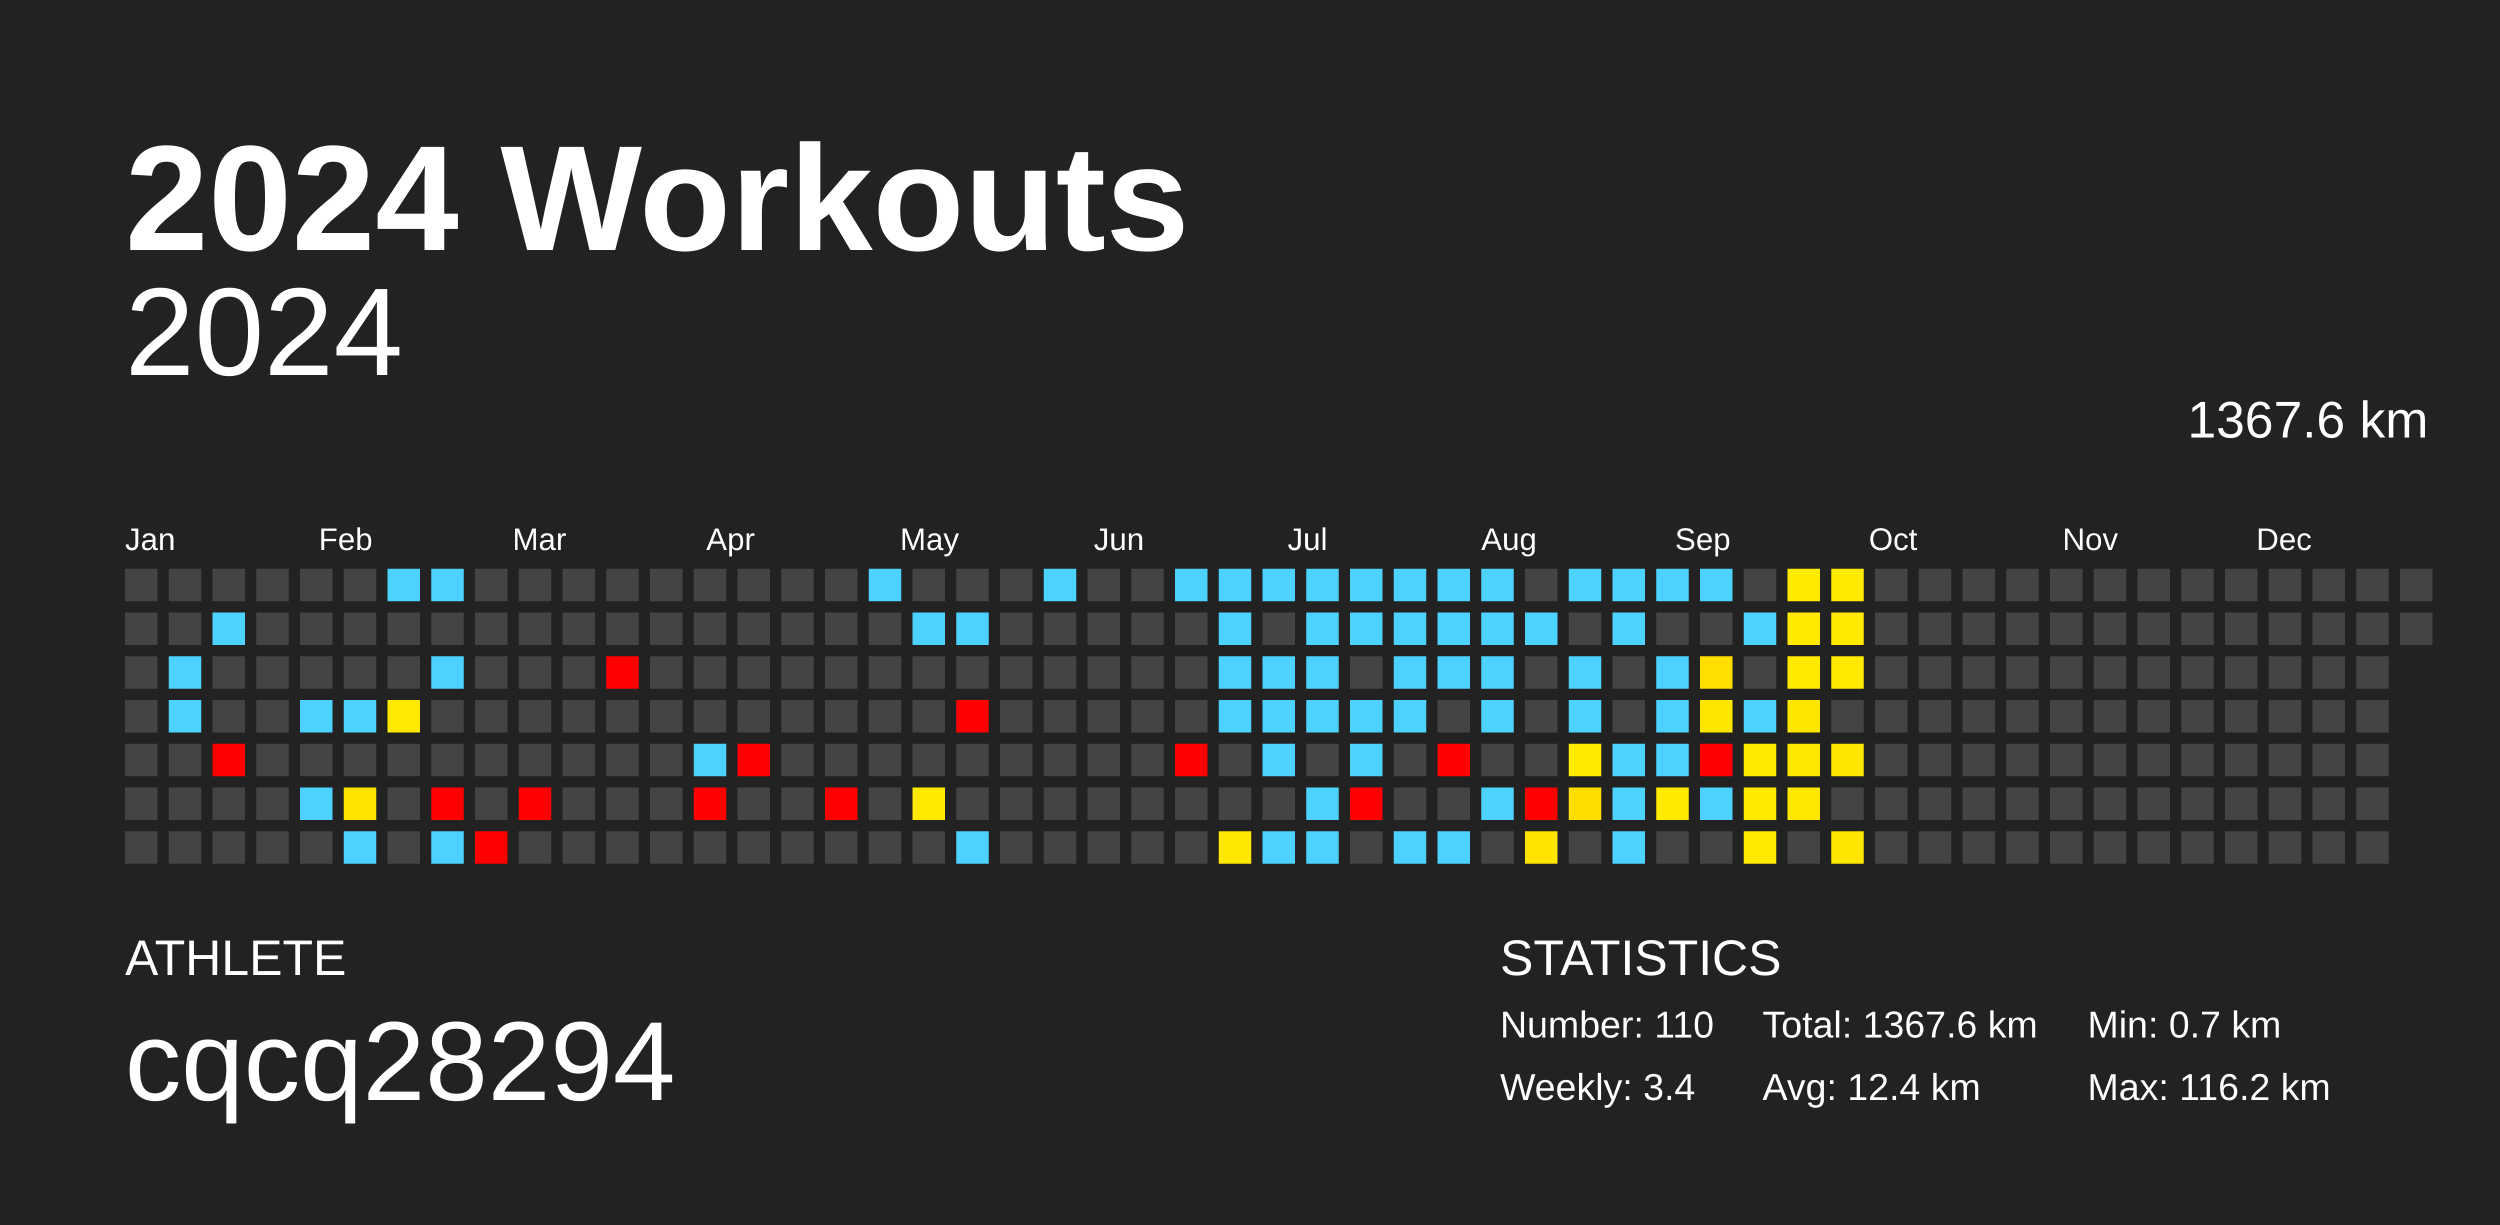
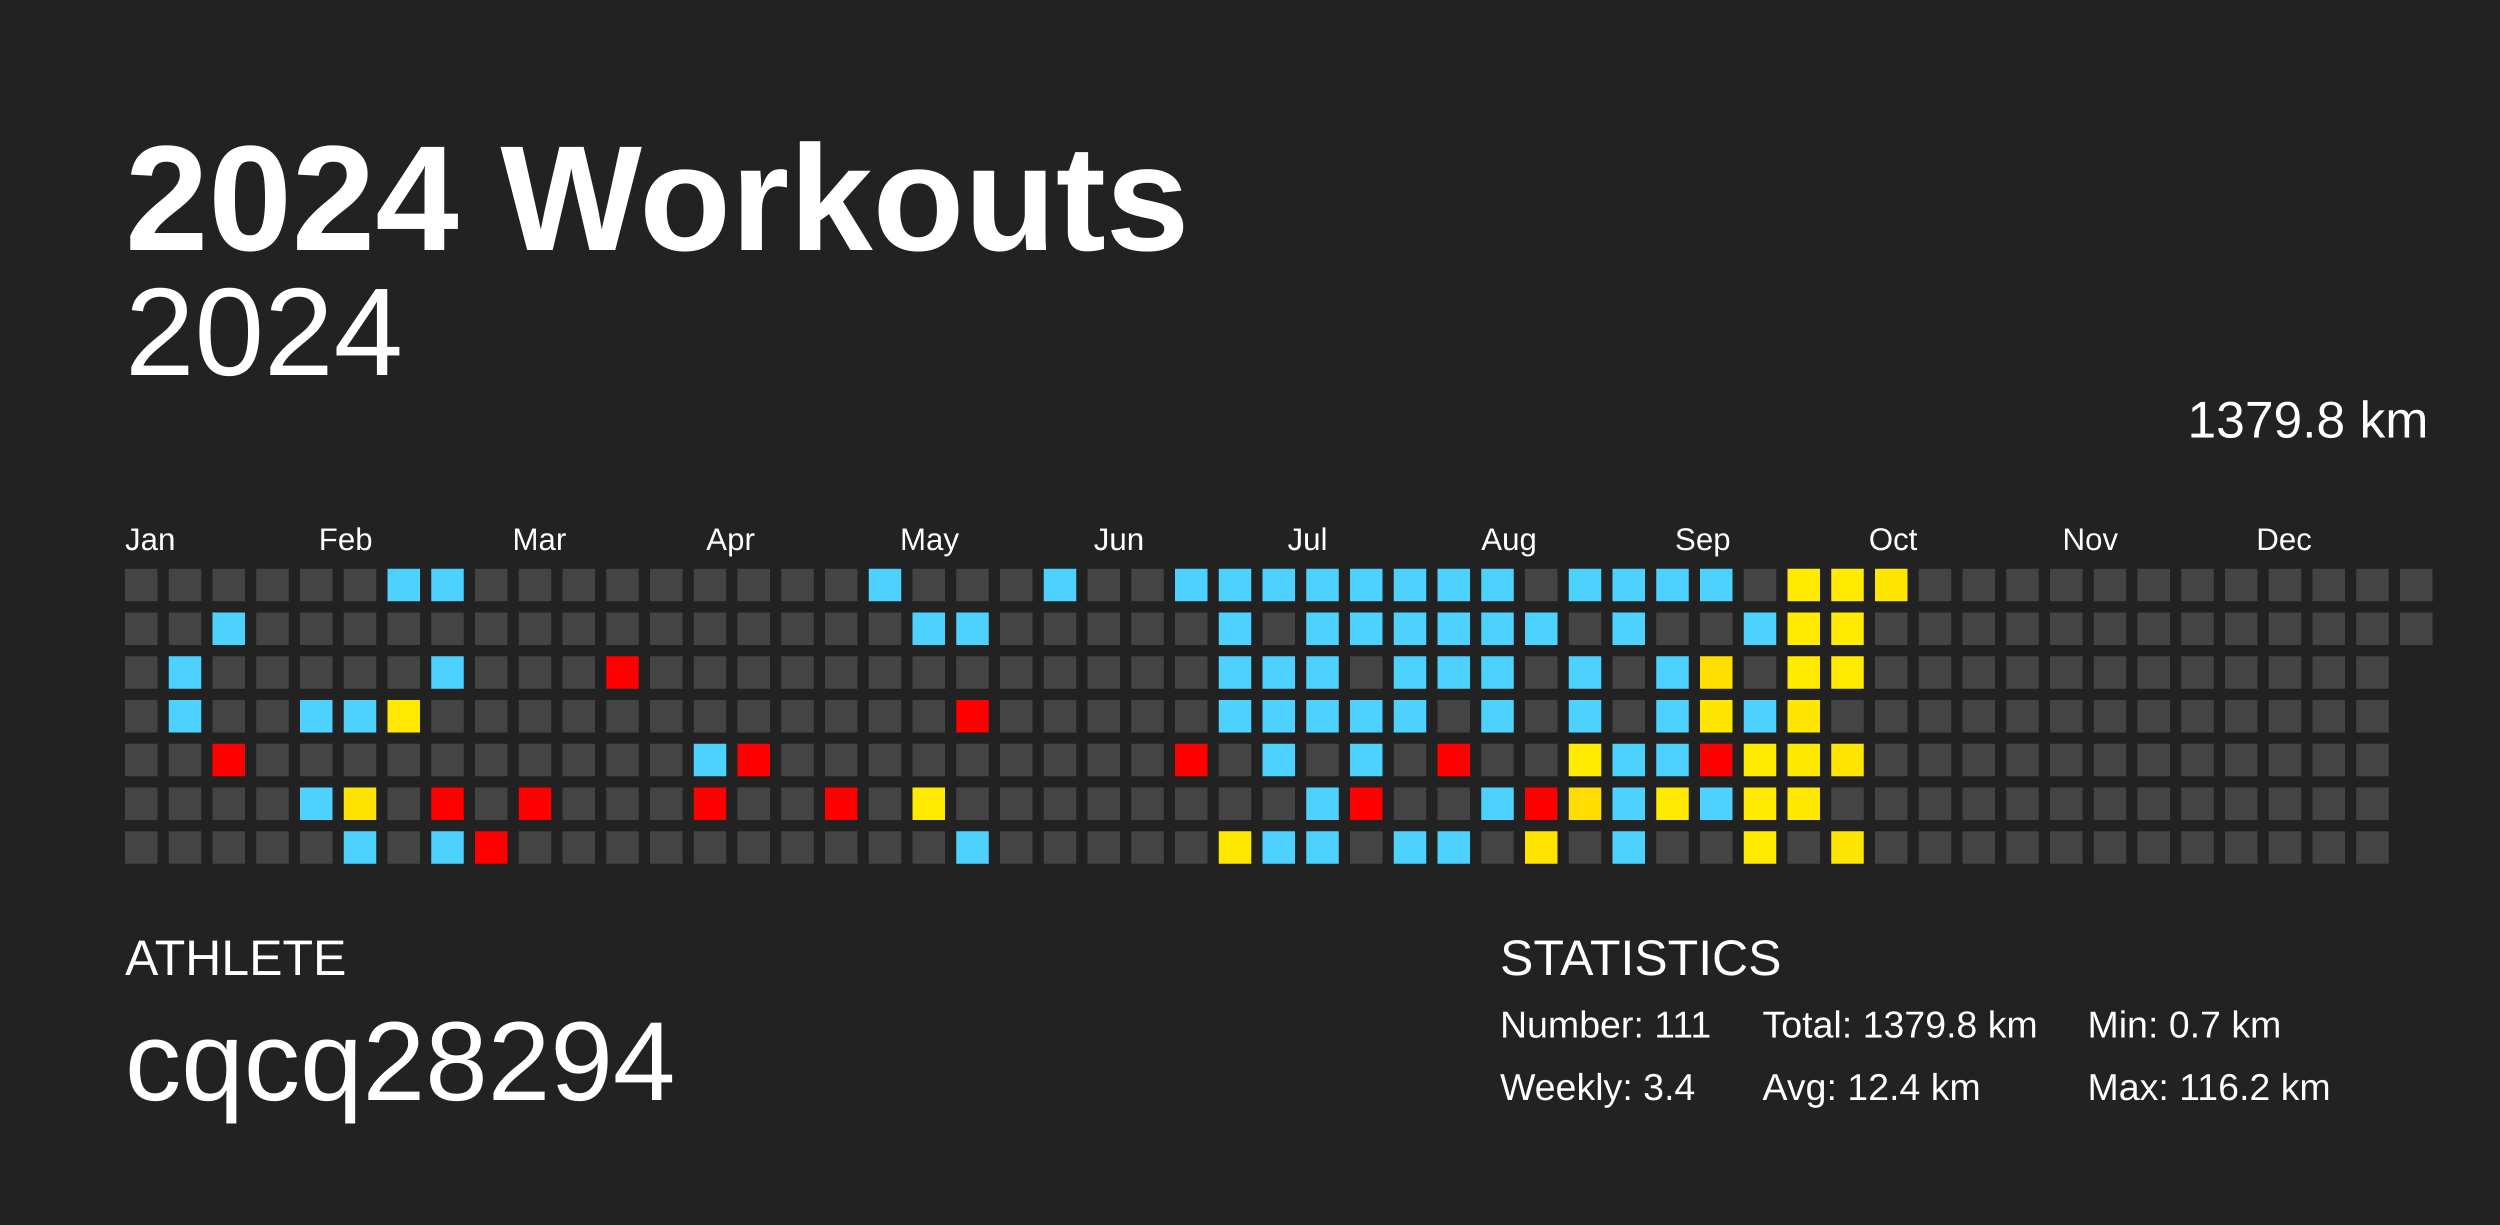
<svg xmlns="http://www.w3.org/2000/svg" baseProfile="full" height="98mm" version="1.1" viewBox="0,0,200,98" width="200mm">
  <defs />
  <rect fill="#222222" height="98" width="200" x="0" y="0" />
  <text fill="#FFFFFF" style="font-size:12px; font-family:Arial; font-weight:bold;" x="10" y="20">2024 Workouts</text>
  <text fill="#FFFFFF" style="font-size:4px; font-family:Arial" x="10" y="78">ATHLETE</text>
  <text fill="#FFFFFF" style="font-size:9px; font-family:Arial" x="10" y="88">cqcq28294</text>
  <text fill="#FFFFFF" style="font-size:4px; font-family:Arial" x="120" y="78">STATISTICS</text>
-   <text fill="#FFFFFF" style="font-size:3px; font-family:Arial" x="120" y="83">Number: 110</text>
+   <text fill="#FFFFFF" style="font-size:3px; font-family:Arial" x="120" y="83">Number: 111</text>
  <text fill="#FFFFFF" style="font-size:3px; font-family:Arial" x="120" y="88">Weekly: 3.4</text>
-   <text fill="#FFFFFF" style="font-size:3px; font-family:Arial" x="141" y="83">Total: 1367.6 km</text>
+   <text fill="#FFFFFF" style="font-size:3px; font-family:Arial" x="141" y="83">Total: 1379.8 km</text>
  <text fill="#FFFFFF" style="font-size:3px; font-family:Arial" x="141" y="88">Avg: 12.4 km</text>
  <text fill="#FFFFFF" style="font-size:3px; font-family:Arial" x="167" y="83">Min: 0.7 km</text>
  <text fill="#FFFFFF" style="font-size:3px; font-family:Arial" x="167" y="88">Max: 116.2 km</text>
  <text alignment-baseline="hanging" fill="#FFFFFF" style="font-size:10.0px; font-family:Arial;" x="10" y="30">2024</text>
-   <text alignment-baseline="hanging" fill="#FFFFFF" style="font-size:4.125px; font-family:Arial;" x="175" y="35">1367.6 km</text>
+   <text alignment-baseline="hanging" fill="#FFFFFF" style="font-size:4.125px; font-family:Arial;" x="175" y="35">1379.8 km</text>
  <text fill="#FFFFFF" style="font-size:2.5px; font-family:Arial" x="10.0" y="44">Jan</text>
  <text fill="#FFFFFF" style="font-size:2.5px; font-family:Arial" x="25.5" y="44">Feb</text>
  <text fill="#FFFFFF" style="font-size:2.5px; font-family:Arial" x="41.0" y="44">Mar</text>
  <text fill="#FFFFFF" style="font-size:2.5px; font-family:Arial" x="56.5" y="44">Apr</text>
  <text fill="#FFFFFF" style="font-size:2.5px; font-family:Arial" x="72.0" y="44">May</text>
  <text fill="#FFFFFF" style="font-size:2.5px; font-family:Arial" x="87.5" y="44">Jun</text>
  <text fill="#FFFFFF" style="font-size:2.5px; font-family:Arial" x="103.0" y="44">Jul</text>
  <text fill="#FFFFFF" style="font-size:2.5px; font-family:Arial" x="118.5" y="44">Aug</text>
  <text fill="#FFFFFF" style="font-size:2.5px; font-family:Arial" x="134.0" y="44">Sep</text>
  <text fill="#FFFFFF" style="font-size:2.5px; font-family:Arial" x="149.5" y="44">Oct</text>
  <text fill="#FFFFFF" style="font-size:2.5px; font-family:Arial" x="165.0" y="44">Nov</text>
  <text fill="#FFFFFF" style="font-size:2.5px; font-family:Arial" x="180.5" y="44">Dec</text>
  <rect fill="#444444" height="2.6" width="2.6" x="10.0" y="45.5" />
  <rect fill="#444444" height="2.6" width="2.6" x="10.0" y="49.0" />
  <rect fill="#444444" height="2.6" width="2.6" x="10.0" y="52.5" />
  <rect fill="#444444" height="2.6" width="2.6" x="10.0" y="56.0" />
  <rect fill="#444444" height="2.6" width="2.6" x="10.0" y="59.5" />
  <rect fill="#444444" height="2.6" width="2.6" x="10.0" y="63.0" />
  <rect fill="#444444" height="2.6" width="2.6" x="10.0" y="66.5" />
  <rect fill="#444444" height="2.6" width="2.6" x="13.5" y="45.5" />
  <rect fill="#444444" height="2.6" width="2.6" x="13.5" y="49.0" />
  <rect fill="#4dd2ff" height="2.6" width="2.6" x="13.5" y="52.5" />
  <rect fill="#4dd2ff" height="2.6" width="2.6" x="13.5" y="56.0" />
  <rect fill="#444444" height="2.6" width="2.6" x="13.5" y="59.5" />
  <rect fill="#444444" height="2.6" width="2.6" x="13.5" y="63.0" />
  <rect fill="#444444" height="2.6" width="2.6" x="13.5" y="66.5" />
  <rect fill="#444444" height="2.6" width="2.6" x="17.0" y="45.5" />
  <rect fill="#4dd2ff" height="2.6" width="2.6" x="17.0" y="49.0" />
  <rect fill="#444444" height="2.6" width="2.6" x="17.0" y="52.5" />
  <rect fill="#444444" height="2.6" width="2.6" x="17.0" y="56.0" />
  <rect fill="red" height="2.6" width="2.6" x="17.0" y="59.5" />
  <rect fill="#444444" height="2.6" width="2.6" x="17.0" y="63.0" />
  <rect fill="#444444" height="2.6" width="2.6" x="17.0" y="66.5" />
  <rect fill="#444444" height="2.6" width="2.6" x="20.5" y="45.5" />
  <rect fill="#444444" height="2.6" width="2.6" x="20.5" y="49.0" />
  <rect fill="#444444" height="2.6" width="2.6" x="20.5" y="52.5" />
  <rect fill="#444444" height="2.6" width="2.6" x="20.5" y="56.0" />
  <rect fill="#444444" height="2.6" width="2.6" x="20.5" y="59.5" />
  <rect fill="#444444" height="2.6" width="2.6" x="20.5" y="63.0" />
  <rect fill="#444444" height="2.6" width="2.6" x="20.5" y="66.5" />
  <rect fill="#444444" height="2.6" width="2.6" x="24.0" y="45.5" />
  <rect fill="#444444" height="2.6" width="2.6" x="24.0" y="49.0" />
  <rect fill="#444444" height="2.6" width="2.6" x="24.0" y="52.5" />
  <rect fill="#4dd2ff" height="2.6" width="2.6" x="24.0" y="56.0" />
  <rect fill="#444444" height="2.6" width="2.6" x="24.0" y="59.5" />
  <rect fill="#4dd2ff" height="2.6" width="2.6" x="24.0" y="63.0" />
  <rect fill="#444444" height="2.6" width="2.6" x="24.0" y="66.5" />
  <rect fill="#444444" height="2.6" width="2.6" x="27.5" y="45.5" />
  <rect fill="#444444" height="2.6" width="2.6" x="27.5" y="49.0" />
  <rect fill="#444444" height="2.6" width="2.6" x="27.5" y="52.5" />
  <rect fill="#4dd2ff" height="2.6" width="2.6" x="27.5" y="56.0" />
  <rect fill="#444444" height="2.6" width="2.6" x="27.5" y="59.5" />
  <rect fill="#ffe300" height="2.6" width="2.6" x="27.5" y="63.0" />
  <rect fill="#4dd2ff" height="2.6" width="2.6" x="27.5" y="66.5" />
  <rect fill="#4dd2ff" height="2.6" width="2.6" x="31.0" y="45.5" />
  <rect fill="#444444" height="2.6" width="2.6" x="31.0" y="49.0" />
  <rect fill="#444444" height="2.6" width="2.6" x="31.0" y="52.5" />
  <rect fill="#ffe900" height="2.6" width="2.6" x="31.0" y="56.0" />
  <rect fill="#444444" height="2.6" width="2.6" x="31.0" y="59.5" />
  <rect fill="#444444" height="2.6" width="2.6" x="31.0" y="63.0" />
  <rect fill="#444444" height="2.6" width="2.6" x="31.0" y="66.5" />
  <rect fill="#4dd2ff" height="2.6" width="2.6" x="34.5" y="45.5" />
  <rect fill="#444444" height="2.6" width="2.6" x="34.5" y="49.0" />
  <rect fill="#4dd2ff" height="2.6" width="2.6" x="34.5" y="52.5" />
  <rect fill="#444444" height="2.6" width="2.6" x="34.5" y="56.0" />
  <rect fill="#444444" height="2.6" width="2.6" x="34.5" y="59.5" />
  <rect fill="red" height="2.6" width="2.6" x="34.5" y="63.0" />
  <rect fill="#4dd2ff" height="2.6" width="2.6" x="34.5" y="66.5" />
  <rect fill="#444444" height="2.6" width="2.6" x="38.0" y="45.5" />
  <rect fill="#444444" height="2.6" width="2.6" x="38.0" y="49.0" />
  <rect fill="#444444" height="2.6" width="2.6" x="38.0" y="52.5" />
  <rect fill="#444444" height="2.6" width="2.6" x="38.0" y="56.0" />
  <rect fill="#444444" height="2.6" width="2.6" x="38.0" y="59.5" />
  <rect fill="#444444" height="2.6" width="2.6" x="38.0" y="63.0" />
  <rect fill="red" height="2.6" width="2.6" x="38.0" y="66.5" />
  <rect fill="#444444" height="2.6" width="2.6" x="41.5" y="45.5" />
  <rect fill="#444444" height="2.6" width="2.6" x="41.5" y="49.0" />
  <rect fill="#444444" height="2.6" width="2.6" x="41.5" y="52.5" />
  <rect fill="#444444" height="2.6" width="2.6" x="41.5" y="56.0" />
  <rect fill="#444444" height="2.6" width="2.6" x="41.5" y="59.5" />
  <rect fill="red" height="2.6" width="2.6" x="41.5" y="63.0" />
  <rect fill="#444444" height="2.6" width="2.6" x="41.5" y="66.5" />
  <rect fill="#444444" height="2.6" width="2.6" x="45.0" y="45.5" />
  <rect fill="#444444" height="2.6" width="2.6" x="45.0" y="49.0" />
  <rect fill="#444444" height="2.6" width="2.6" x="45.0" y="52.5" />
  <rect fill="#444444" height="2.6" width="2.6" x="45.0" y="56.0" />
  <rect fill="#444444" height="2.6" width="2.6" x="45.0" y="59.5" />
  <rect fill="#444444" height="2.6" width="2.6" x="45.0" y="63.0" />
  <rect fill="#444444" height="2.6" width="2.6" x="45.0" y="66.5" />
  <rect fill="#444444" height="2.6" width="2.6" x="48.5" y="45.5" />
  <rect fill="#444444" height="2.6" width="2.6" x="48.5" y="49.0" />
  <rect fill="red" height="2.6" width="2.6" x="48.5" y="52.5" />
  <rect fill="#444444" height="2.6" width="2.6" x="48.5" y="56.0" />
  <rect fill="#444444" height="2.6" width="2.6" x="48.5" y="59.5" />
  <rect fill="#444444" height="2.6" width="2.6" x="48.5" y="63.0" />
  <rect fill="#444444" height="2.6" width="2.6" x="48.5" y="66.5" />
  <rect fill="#444444" height="2.6" width="2.6" x="52.0" y="45.5" />
  <rect fill="#444444" height="2.6" width="2.6" x="52.0" y="49.0" />
  <rect fill="#444444" height="2.6" width="2.6" x="52.0" y="52.5" />
  <rect fill="#444444" height="2.6" width="2.6" x="52.0" y="56.0" />
  <rect fill="#444444" height="2.6" width="2.6" x="52.0" y="59.5" />
  <rect fill="#444444" height="2.6" width="2.6" x="52.0" y="63.0" />
  <rect fill="#444444" height="2.6" width="2.6" x="52.0" y="66.5" />
  <rect fill="#444444" height="2.6" width="2.6" x="55.5" y="45.5" />
  <rect fill="#444444" height="2.6" width="2.6" x="55.5" y="49.0" />
  <rect fill="#444444" height="2.6" width="2.6" x="55.5" y="52.5" />
  <rect fill="#444444" height="2.6" width="2.6" x="55.5" y="56.0" />
  <rect fill="#4dd2ff" height="2.6" width="2.6" x="55.5" y="59.5" />
  <rect fill="red" height="2.6" width="2.6" x="55.5" y="63.0" />
  <rect fill="#444444" height="2.6" width="2.6" x="55.5" y="66.5" />
  <rect fill="#444444" height="2.6" width="2.6" x="59.0" y="45.5" />
  <rect fill="#444444" height="2.6" width="2.6" x="59.0" y="49.0" />
  <rect fill="#444444" height="2.6" width="2.6" x="59.0" y="52.5" />
  <rect fill="#444444" height="2.6" width="2.6" x="59.0" y="56.0" />
  <rect fill="red" height="2.6" width="2.6" x="59.0" y="59.5" />
  <rect fill="#444444" height="2.6" width="2.6" x="59.0" y="63.0" />
  <rect fill="#444444" height="2.6" width="2.6" x="59.0" y="66.5" />
  <rect fill="#444444" height="2.6" width="2.6" x="62.5" y="45.5" />
  <rect fill="#444444" height="2.6" width="2.6" x="62.5" y="49.0" />
  <rect fill="#444444" height="2.6" width="2.6" x="62.5" y="52.5" />
  <rect fill="#444444" height="2.6" width="2.6" x="62.5" y="56.0" />
  <rect fill="#444444" height="2.6" width="2.6" x="62.5" y="59.5" />
  <rect fill="#444444" height="2.6" width="2.6" x="62.5" y="63.0" />
  <rect fill="#444444" height="2.6" width="2.6" x="62.5" y="66.5" />
  <rect fill="#444444" height="2.6" width="2.6" x="66.0" y="45.5" />
  <rect fill="#444444" height="2.6" width="2.6" x="66.0" y="49.0" />
  <rect fill="#444444" height="2.6" width="2.6" x="66.0" y="52.5" />
  <rect fill="#444444" height="2.6" width="2.6" x="66.0" y="56.0" />
  <rect fill="#444444" height="2.6" width="2.6" x="66.0" y="59.5" />
  <rect fill="red" height="2.6" width="2.6" x="66.0" y="63.0" />
  <rect fill="#444444" height="2.6" width="2.6" x="66.0" y="66.5" />
  <rect fill="#4dd2ff" height="2.6" width="2.6" x="69.5" y="45.5" />
  <rect fill="#444444" height="2.6" width="2.6" x="69.5" y="49.0" />
  <rect fill="#444444" height="2.6" width="2.6" x="69.5" y="52.5" />
  <rect fill="#444444" height="2.6" width="2.6" x="69.5" y="56.0" />
  <rect fill="#444444" height="2.6" width="2.6" x="69.5" y="59.5" />
  <rect fill="#444444" height="2.6" width="2.6" x="69.5" y="63.0" />
  <rect fill="#444444" height="2.6" width="2.6" x="69.5" y="66.5" />
  <rect fill="#444444" height="2.6" width="2.6" x="73.0" y="45.5" />
  <rect fill="#4dd2ff" height="2.6" width="2.6" x="73.0" y="49.0" />
  <rect fill="#444444" height="2.6" width="2.6" x="73.0" y="52.5" />
  <rect fill="#444444" height="2.6" width="2.6" x="73.0" y="56.0" />
  <rect fill="#444444" height="2.6" width="2.6" x="73.0" y="59.5" />
  <rect fill="#ffea00" height="2.6" width="2.6" x="73.0" y="63.0" />
  <rect fill="#444444" height="2.6" width="2.6" x="73.0" y="66.5" />
  <rect fill="#444444" height="2.6" width="2.6" x="76.5" y="45.5" />
  <rect fill="#4dd2ff" height="2.6" width="2.6" x="76.5" y="49.0" />
  <rect fill="#444444" height="2.6" width="2.6" x="76.5" y="52.5" />
  <rect fill="red" height="2.6" width="2.6" x="76.5" y="56.0" />
  <rect fill="#444444" height="2.6" width="2.6" x="76.5" y="59.5" />
  <rect fill="#444444" height="2.6" width="2.6" x="76.5" y="63.0" />
  <rect fill="#4dd2ff" height="2.6" width="2.6" x="76.5" y="66.5" />
  <rect fill="#444444" height="2.6" width="2.6" x="80.0" y="45.5" />
  <rect fill="#444444" height="2.6" width="2.6" x="80.0" y="49.0" />
  <rect fill="#444444" height="2.6" width="2.6" x="80.0" y="52.5" />
  <rect fill="#444444" height="2.6" width="2.6" x="80.0" y="56.0" />
  <rect fill="#444444" height="2.6" width="2.6" x="80.0" y="59.5" />
  <rect fill="#444444" height="2.6" width="2.6" x="80.0" y="63.0" />
  <rect fill="#444444" height="2.6" width="2.6" x="80.0" y="66.5" />
  <rect fill="#4dd2ff" height="2.6" width="2.6" x="83.5" y="45.5" />
  <rect fill="#444444" height="2.6" width="2.6" x="83.5" y="49.0" />
  <rect fill="#444444" height="2.6" width="2.6" x="83.5" y="52.5" />
  <rect fill="#444444" height="2.6" width="2.6" x="83.5" y="56.0" />
  <rect fill="#444444" height="2.6" width="2.6" x="83.5" y="59.5" />
  <rect fill="#444444" height="2.6" width="2.6" x="83.5" y="63.0" />
  <rect fill="#444444" height="2.6" width="2.6" x="83.5" y="66.5" />
  <rect fill="#444444" height="2.6" width="2.6" x="87.0" y="45.5" />
  <rect fill="#444444" height="2.6" width="2.6" x="87.0" y="49.0" />
  <rect fill="#444444" height="2.6" width="2.6" x="87.0" y="52.5" />
  <rect fill="#444444" height="2.6" width="2.6" x="87.0" y="56.0" />
  <rect fill="#444444" height="2.6" width="2.6" x="87.0" y="59.5" />
  <rect fill="#444444" height="2.6" width="2.6" x="87.0" y="63.0" />
  <rect fill="#444444" height="2.6" width="2.6" x="87.0" y="66.5" />
  <rect fill="#444444" height="2.6" width="2.6" x="90.5" y="45.5" />
  <rect fill="#444444" height="2.6" width="2.6" x="90.5" y="49.0" />
  <rect fill="#444444" height="2.6" width="2.6" x="90.5" y="52.5" />
  <rect fill="#444444" height="2.6" width="2.6" x="90.5" y="56.0" />
  <rect fill="#444444" height="2.6" width="2.6" x="90.5" y="59.5" />
  <rect fill="#444444" height="2.6" width="2.6" x="90.5" y="63.0" />
  <rect fill="#444444" height="2.6" width="2.6" x="90.5" y="66.5" />
  <rect fill="#4dd2ff" height="2.6" width="2.6" x="94.0" y="45.5" />
  <rect fill="#444444" height="2.6" width="2.6" x="94.0" y="49.0" />
  <rect fill="#444444" height="2.6" width="2.6" x="94.0" y="52.5" />
  <rect fill="#444444" height="2.6" width="2.6" x="94.0" y="56.0" />
  <rect fill="red" height="2.6" width="2.6" x="94.0" y="59.5" />
  <rect fill="#444444" height="2.6" width="2.6" x="94.0" y="63.0" />
  <rect fill="#444444" height="2.6" width="2.6" x="94.0" y="66.5" />
  <rect fill="#4dd2ff" height="2.6" width="2.6" x="97.5" y="45.5" />
  <rect fill="#4dd2ff" height="2.6" width="2.6" x="97.5" y="49.0" />
  <rect fill="#4dd2ff" height="2.6" width="2.6" x="97.5" y="52.5" />
  <rect fill="#4dd2ff" height="2.6" width="2.6" x="97.5" y="56.0" />
  <rect fill="#444444" height="2.6" width="2.6" x="97.5" y="59.5" />
  <rect fill="#444444" height="2.6" width="2.6" x="97.5" y="63.0" />
  <rect fill="#ffe800" height="2.6" width="2.6" x="97.5" y="66.5" />
  <rect fill="#4dd2ff" height="2.6" width="2.6" x="101.0" y="45.5" />
  <rect fill="#444444" height="2.6" width="2.6" x="101.0" y="49.0" />
  <rect fill="#4dd2ff" height="2.6" width="2.6" x="101.0" y="52.5" />
  <rect fill="#4dd2ff" height="2.6" width="2.6" x="101.0" y="56.0" />
  <rect fill="#4dd2ff" height="2.6" width="2.6" x="101.0" y="59.5" />
  <rect fill="#444444" height="2.6" width="2.6" x="101.0" y="63.0" />
  <rect fill="#4dd2ff" height="2.6" width="2.6" x="101.0" y="66.5" />
  <rect fill="#4dd2ff" height="2.6" width="2.6" x="104.5" y="45.5" />
  <rect fill="#4dd2ff" height="2.6" width="2.6" x="104.5" y="49.0" />
  <rect fill="#4dd2ff" height="2.6" width="2.6" x="104.5" y="52.5" />
  <rect fill="#4dd2ff" height="2.6" width="2.6" x="104.5" y="56.0" />
  <rect fill="#444444" height="2.6" width="2.6" x="104.5" y="59.5" />
  <rect fill="#4dd2ff" height="2.6" width="2.6" x="104.5" y="63.0" />
  <rect fill="#4dd2ff" height="2.6" width="2.6" x="104.5" y="66.5" />
  <rect fill="#4dd2ff" height="2.6" width="2.6" x="108.0" y="45.5" />
  <rect fill="#4dd2ff" height="2.6" width="2.6" x="108.0" y="49.0" />
  <rect fill="#444444" height="2.6" width="2.6" x="108.0" y="52.5" />
  <rect fill="#4dd2ff" height="2.6" width="2.6" x="108.0" y="56.0" />
  <rect fill="#4dd2ff" height="2.6" width="2.6" x="108.0" y="59.5" />
  <rect fill="red" height="2.6" width="2.6" x="108.0" y="63.0" />
  <rect fill="#444444" height="2.6" width="2.6" x="108.0" y="66.5" />
  <rect fill="#4dd2ff" height="2.6" width="2.6" x="111.5" y="45.5" />
  <rect fill="#4dd2ff" height="2.6" width="2.6" x="111.5" y="49.0" />
  <rect fill="#4dd2ff" height="2.6" width="2.6" x="111.5" y="52.5" />
  <rect fill="#4dd2ff" height="2.6" width="2.6" x="111.5" y="56.0" />
  <rect fill="#444444" height="2.6" width="2.6" x="111.5" y="59.5" />
  <rect fill="#444444" height="2.6" width="2.6" x="111.5" y="63.0" />
  <rect fill="#4dd2ff" height="2.6" width="2.6" x="111.5" y="66.5" />
  <rect fill="#4dd2ff" height="2.6" width="2.6" x="115.0" y="45.5" />
  <rect fill="#4dd2ff" height="2.6" width="2.6" x="115.0" y="49.0" />
  <rect fill="#4dd2ff" height="2.6" width="2.6" x="115.0" y="52.5" />
  <rect fill="#444444" height="2.6" width="2.6" x="115.0" y="56.0" />
  <rect fill="red" height="2.6" width="2.6" x="115.0" y="59.5" />
  <rect fill="#444444" height="2.6" width="2.6" x="115.0" y="63.0" />
  <rect fill="#4dd2ff" height="2.6" width="2.6" x="115.0" y="66.5" />
  <rect fill="#4dd2ff" height="2.6" width="2.6" x="118.5" y="45.5" />
  <rect fill="#4dd2ff" height="2.6" width="2.6" x="118.5" y="49.0" />
  <rect fill="#4dd2ff" height="2.6" width="2.6" x="118.5" y="52.5" />
  <rect fill="#4dd2ff" height="2.6" width="2.6" x="118.5" y="56.0" />
  <rect fill="#444444" height="2.6" width="2.6" x="118.5" y="59.5" />
  <rect fill="#4dd2ff" height="2.6" width="2.6" x="118.5" y="63.0" />
  <rect fill="#444444" height="2.6" width="2.6" x="118.5" y="66.5" />
  <rect fill="#444444" height="2.6" width="2.6" x="122.0" y="45.5" />
  <rect fill="#4dd2ff" height="2.6" width="2.6" x="122.0" y="49.0" />
  <rect fill="#444444" height="2.6" width="2.6" x="122.0" y="52.5" />
  <rect fill="#444444" height="2.6" width="2.6" x="122.0" y="56.0" />
  <rect fill="#444444" height="2.6" width="2.6" x="122.0" y="59.5" />
  <rect fill="red" height="2.6" width="2.6" x="122.0" y="63.0" />
  <rect fill="#ffe400" height="2.6" width="2.6" x="122.0" y="66.5" />
  <rect fill="#4dd2ff" height="2.6" width="2.6" x="125.5" y="45.5" />
  <rect fill="#444444" height="2.6" width="2.6" x="125.5" y="49.0" />
  <rect fill="#4dd2ff" height="2.6" width="2.6" x="125.5" y="52.5" />
  <rect fill="#4dd2ff" height="2.6" width="2.6" x="125.5" y="56.0" />
  <rect fill="#ffea00" height="2.6" width="2.6" x="125.5" y="59.5" />
  <rect fill="#ffdd00" height="2.6" width="2.6" x="125.5" y="63.0" />
  <rect fill="#444444" height="2.6" width="2.6" x="125.5" y="66.5" />
  <rect fill="#4dd2ff" height="2.6" width="2.6" x="129.0" y="45.5" />
  <rect fill="#4dd2ff" height="2.6" width="2.6" x="129.0" y="49.0" />
  <rect fill="#444444" height="2.6" width="2.6" x="129.0" y="52.5" />
  <rect fill="#444444" height="2.6" width="2.6" x="129.0" y="56.0" />
  <rect fill="#4dd2ff" height="2.6" width="2.6" x="129.0" y="59.5" />
  <rect fill="#4dd2ff" height="2.6" width="2.6" x="129.0" y="63.0" />
  <rect fill="#4dd2ff" height="2.6" width="2.6" x="129.0" y="66.5" />
  <rect fill="#4dd2ff" height="2.6" width="2.6" x="132.5" y="45.5" />
  <rect fill="#444444" height="2.6" width="2.6" x="132.5" y="49.0" />
  <rect fill="#4dd2ff" height="2.6" width="2.6" x="132.5" y="52.5" />
  <rect fill="#4dd2ff" height="2.6" width="2.6" x="132.5" y="56.0" />
  <rect fill="#4dd2ff" height="2.6" width="2.6" x="132.5" y="59.5" />
  <rect fill="#ffea00" height="2.6" width="2.6" x="132.5" y="63.0" />
  <rect fill="#444444" height="2.6" width="2.6" x="132.5" y="66.5" />
  <rect fill="#4dd2ff" height="2.6" width="2.6" x="136.0" y="45.5" />
  <rect fill="#444444" height="2.6" width="2.6" x="136.0" y="49.0" />
  <rect fill="#ffdf00" height="2.6" width="2.6" x="136.0" y="52.5" />
  <rect fill="#ffe600" height="2.6" width="2.6" x="136.0" y="56.0" />
  <rect fill="red" height="2.6" width="2.6" x="136.0" y="59.5" />
  <rect fill="#4dd2ff" height="2.6" width="2.6" x="136.0" y="63.0" />
  <rect fill="#444444" height="2.6" width="2.6" x="136.0" y="66.5" />
  <rect fill="#444444" height="2.6" width="2.6" x="139.5" y="45.5" />
  <rect fill="#4dd2ff" height="2.6" width="2.6" x="139.5" y="49.0" />
  <rect fill="#444444" height="2.6" width="2.6" x="139.5" y="52.5" />
  <rect fill="#4dd2ff" height="2.6" width="2.6" x="139.5" y="56.0" />
  <rect fill="#ffea00" height="2.6" width="2.6" x="139.5" y="59.5" />
  <rect fill="#ffea00" height="2.6" width="2.6" x="139.5" y="63.0" />
  <rect fill="#ffea00" height="2.6" width="2.6" x="139.5" y="66.5" />
  <rect fill="#ffea00" height="2.6" width="2.6" x="143.0" y="45.5" />
  <rect fill="#ffea00" height="2.6" width="2.6" x="143.0" y="49.0" />
  <rect fill="#ffea00" height="2.6" width="2.6" x="143.0" y="52.5" />
  <rect fill="#ffe600" height="2.6" width="2.6" x="143.0" y="56.0" />
  <rect fill="#ffe800" height="2.6" width="2.6" x="143.0" y="59.5" />
  <rect fill="#ffe800" height="2.6" width="2.6" x="143.0" y="63.0" />
  <rect fill="#444444" height="2.6" width="2.6" x="143.0" y="66.5" />
  <rect fill="#ffea00" height="2.6" width="2.6" x="146.5" y="45.5" />
  <rect fill="#ffea00" height="2.6" width="2.6" x="146.5" y="49.0" />
  <rect fill="#ffea00" height="2.6" width="2.6" x="146.5" y="52.5" />
  <rect fill="#444444" height="2.6" width="2.6" x="146.5" y="56.0" />
  <rect fill="#ffe600" height="2.6" width="2.6" x="146.5" y="59.5" />
  <rect fill="#444444" height="2.6" width="2.6" x="146.5" y="63.0" />
  <rect fill="#ffe600" height="2.6" width="2.6" x="146.5" y="66.5" />
-   <rect fill="#444444" height="2.6" width="2.6" x="150.0" y="45.5" />
+   <rect fill="#ffe600" height="2.6" width="2.6" x="150.0" y="45.5" />
  <rect fill="#444444" height="2.6" width="2.6" x="150.0" y="49.0" />
  <rect fill="#444444" height="2.6" width="2.6" x="150.0" y="52.5" />
  <rect fill="#444444" height="2.6" width="2.6" x="150.0" y="56.0" />
  <rect fill="#444444" height="2.6" width="2.6" x="150.0" y="59.5" />
  <rect fill="#444444" height="2.6" width="2.6" x="150.0" y="63.0" />
  <rect fill="#444444" height="2.6" width="2.6" x="150.0" y="66.5" />
  <rect fill="#444444" height="2.6" width="2.6" x="153.5" y="45.5" />
  <rect fill="#444444" height="2.6" width="2.6" x="153.5" y="49.0" />
  <rect fill="#444444" height="2.6" width="2.6" x="153.5" y="52.5" />
  <rect fill="#444444" height="2.6" width="2.6" x="153.5" y="56.0" />
  <rect fill="#444444" height="2.6" width="2.6" x="153.5" y="59.5" />
  <rect fill="#444444" height="2.6" width="2.6" x="153.5" y="63.0" />
  <rect fill="#444444" height="2.6" width="2.6" x="153.5" y="66.5" />
  <rect fill="#444444" height="2.6" width="2.6" x="157.0" y="45.5" />
  <rect fill="#444444" height="2.6" width="2.6" x="157.0" y="49.0" />
  <rect fill="#444444" height="2.6" width="2.6" x="157.0" y="52.5" />
  <rect fill="#444444" height="2.6" width="2.6" x="157.0" y="56.0" />
  <rect fill="#444444" height="2.6" width="2.6" x="157.0" y="59.5" />
  <rect fill="#444444" height="2.6" width="2.6" x="157.0" y="63.0" />
  <rect fill="#444444" height="2.6" width="2.6" x="157.0" y="66.5" />
  <rect fill="#444444" height="2.6" width="2.6" x="160.5" y="45.5" />
  <rect fill="#444444" height="2.6" width="2.6" x="160.5" y="49.0" />
  <rect fill="#444444" height="2.6" width="2.6" x="160.5" y="52.5" />
  <rect fill="#444444" height="2.6" width="2.6" x="160.5" y="56.0" />
  <rect fill="#444444" height="2.6" width="2.6" x="160.5" y="59.5" />
  <rect fill="#444444" height="2.6" width="2.6" x="160.5" y="63.0" />
  <rect fill="#444444" height="2.6" width="2.6" x="160.5" y="66.5" />
  <rect fill="#444444" height="2.6" width="2.6" x="164.0" y="45.5" />
  <rect fill="#444444" height="2.6" width="2.6" x="164.0" y="49.0" />
  <rect fill="#444444" height="2.6" width="2.6" x="164.0" y="52.5" />
  <rect fill="#444444" height="2.6" width="2.6" x="164.0" y="56.0" />
  <rect fill="#444444" height="2.6" width="2.6" x="164.0" y="59.5" />
  <rect fill="#444444" height="2.6" width="2.6" x="164.0" y="63.0" />
  <rect fill="#444444" height="2.6" width="2.6" x="164.0" y="66.5" />
  <rect fill="#444444" height="2.6" width="2.6" x="167.5" y="45.5" />
  <rect fill="#444444" height="2.6" width="2.6" x="167.5" y="49.0" />
  <rect fill="#444444" height="2.6" width="2.6" x="167.5" y="52.5" />
  <rect fill="#444444" height="2.6" width="2.6" x="167.5" y="56.0" />
  <rect fill="#444444" height="2.6" width="2.6" x="167.5" y="59.5" />
  <rect fill="#444444" height="2.6" width="2.6" x="167.5" y="63.0" />
  <rect fill="#444444" height="2.6" width="2.6" x="167.5" y="66.5" />
  <rect fill="#444444" height="2.6" width="2.6" x="171.0" y="45.5" />
  <rect fill="#444444" height="2.6" width="2.6" x="171.0" y="49.0" />
  <rect fill="#444444" height="2.6" width="2.6" x="171.0" y="52.5" />
  <rect fill="#444444" height="2.6" width="2.6" x="171.0" y="56.0" />
  <rect fill="#444444" height="2.6" width="2.6" x="171.0" y="59.5" />
  <rect fill="#444444" height="2.6" width="2.6" x="171.0" y="63.0" />
  <rect fill="#444444" height="2.6" width="2.6" x="171.0" y="66.5" />
  <rect fill="#444444" height="2.6" width="2.6" x="174.5" y="45.5" />
  <rect fill="#444444" height="2.6" width="2.6" x="174.5" y="49.0" />
  <rect fill="#444444" height="2.6" width="2.6" x="174.5" y="52.5" />
  <rect fill="#444444" height="2.6" width="2.6" x="174.5" y="56.0" />
  <rect fill="#444444" height="2.6" width="2.6" x="174.5" y="59.5" />
  <rect fill="#444444" height="2.6" width="2.6" x="174.5" y="63.0" />
  <rect fill="#444444" height="2.6" width="2.6" x="174.5" y="66.5" />
  <rect fill="#444444" height="2.6" width="2.6" x="178.0" y="45.5" />
  <rect fill="#444444" height="2.6" width="2.6" x="178.0" y="49.0" />
  <rect fill="#444444" height="2.6" width="2.6" x="178.0" y="52.5" />
  <rect fill="#444444" height="2.6" width="2.6" x="178.0" y="56.0" />
  <rect fill="#444444" height="2.6" width="2.6" x="178.0" y="59.5" />
  <rect fill="#444444" height="2.6" width="2.6" x="178.0" y="63.0" />
  <rect fill="#444444" height="2.6" width="2.6" x="178.0" y="66.5" />
  <rect fill="#444444" height="2.6" width="2.6" x="181.5" y="45.5" />
  <rect fill="#444444" height="2.6" width="2.6" x="181.5" y="49.0" />
  <rect fill="#444444" height="2.6" width="2.6" x="181.5" y="52.5" />
  <rect fill="#444444" height="2.6" width="2.6" x="181.5" y="56.0" />
  <rect fill="#444444" height="2.6" width="2.6" x="181.5" y="59.5" />
  <rect fill="#444444" height="2.6" width="2.6" x="181.5" y="63.0" />
  <rect fill="#444444" height="2.6" width="2.6" x="181.5" y="66.5" />
  <rect fill="#444444" height="2.6" width="2.6" x="185.0" y="45.5" />
  <rect fill="#444444" height="2.6" width="2.6" x="185.0" y="49.0" />
  <rect fill="#444444" height="2.6" width="2.6" x="185.0" y="52.5" />
  <rect fill="#444444" height="2.6" width="2.6" x="185.0" y="56.0" />
  <rect fill="#444444" height="2.6" width="2.6" x="185.0" y="59.5" />
  <rect fill="#444444" height="2.6" width="2.6" x="185.0" y="63.0" />
  <rect fill="#444444" height="2.6" width="2.6" x="185.0" y="66.5" />
  <rect fill="#444444" height="2.6" width="2.6" x="188.5" y="45.5" />
  <rect fill="#444444" height="2.6" width="2.6" x="188.5" y="49.0" />
  <rect fill="#444444" height="2.6" width="2.6" x="188.5" y="52.5" />
  <rect fill="#444444" height="2.6" width="2.6" x="188.5" y="56.0" />
  <rect fill="#444444" height="2.6" width="2.6" x="188.5" y="59.5" />
  <rect fill="#444444" height="2.6" width="2.6" x="188.5" y="63.0" />
  <rect fill="#444444" height="2.6" width="2.6" x="188.5" y="66.5" />
  <rect fill="#444444" height="2.6" width="2.6" x="192.0" y="45.5" />
  <rect fill="#444444" height="2.6" width="2.6" x="192.0" y="49.0" />
</svg>
